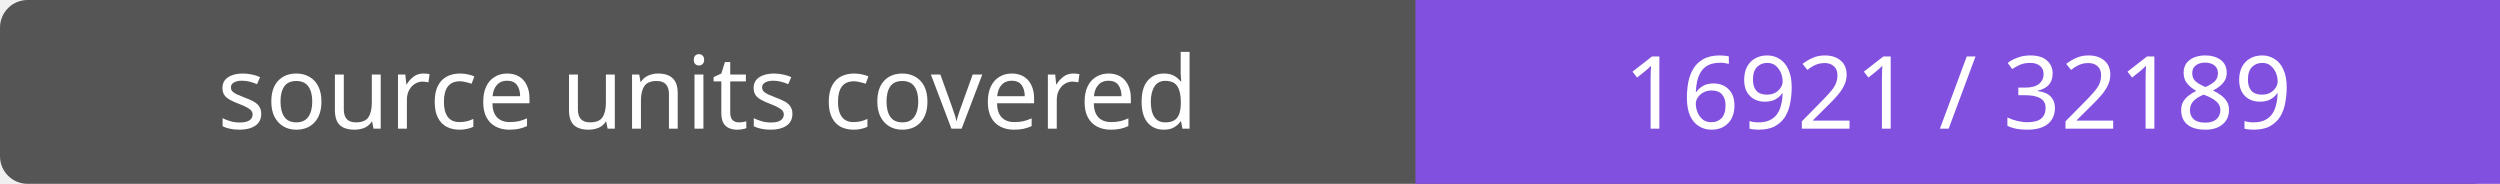
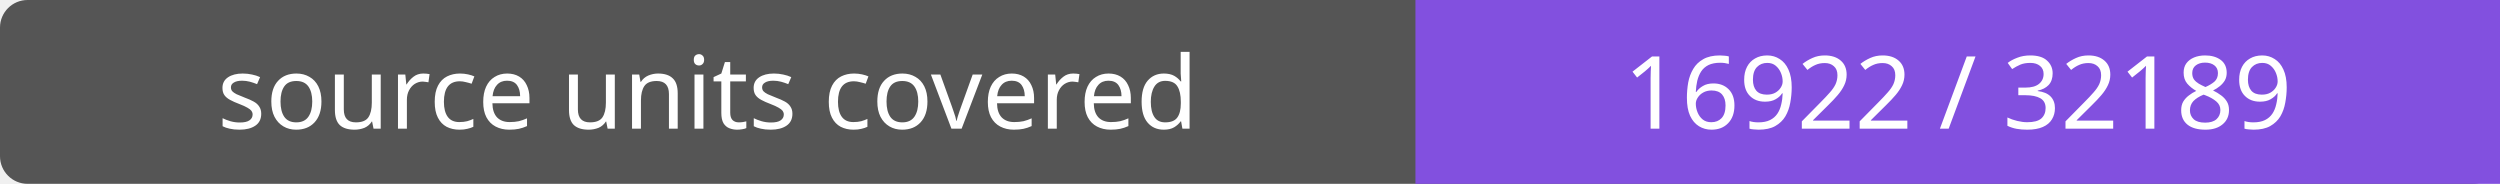
- <svg xmlns="http://www.w3.org/2000/svg" width="272" height="20" role="img" aria-label="source units covered: 16921 / 32189">
+ <svg xmlns="http://www.w3.org/2000/svg" width="272" height="20" role="img" aria-label="source units covered: 16922 / 32189">
  <rect width="272" height="20" rx="3" fill="#555" />
  <path fill="#8250df" d="M154 0h118v20H154z" />
  <g fill="#fff" text-anchor="middle" font-family="Verdana,sans-serif" font-size="11">
    <text x="77.0" y="14">source units covered</text>
-     <text x="213.0" y="14">16921 / 32189</text>
+     <text x="213.0" y="14">16922 / 32189</text>
  </g>
</svg>
